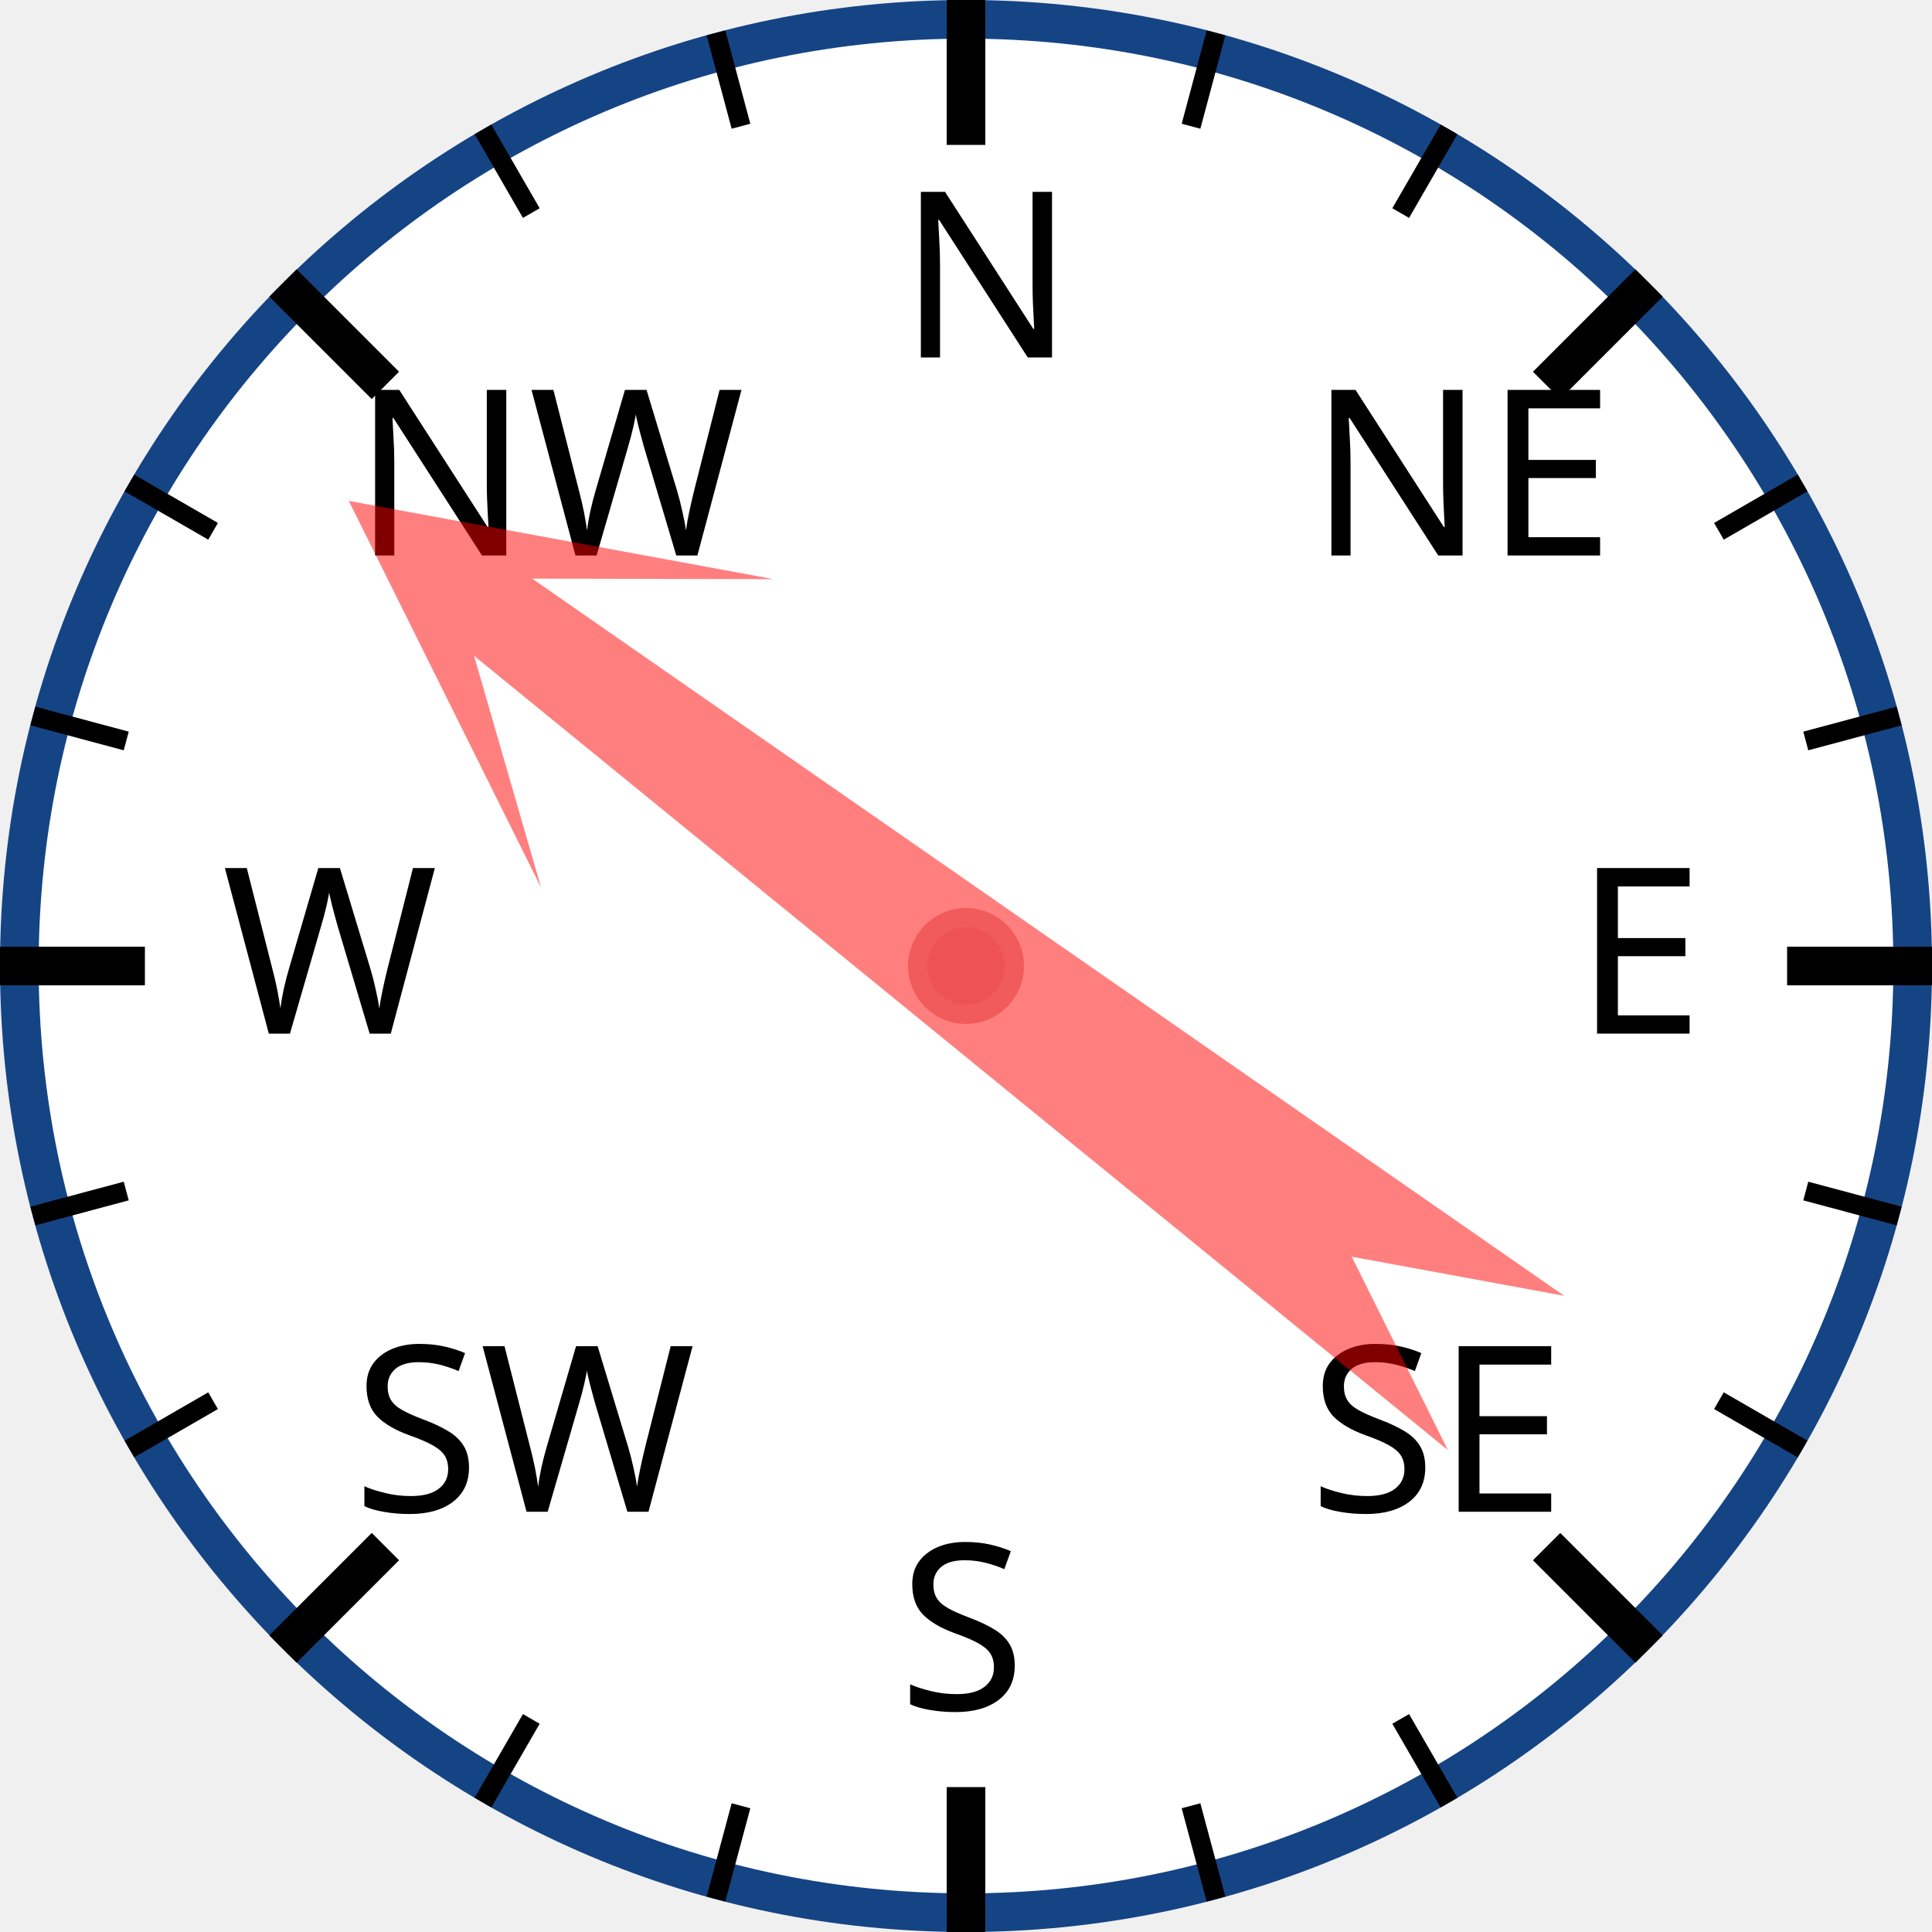
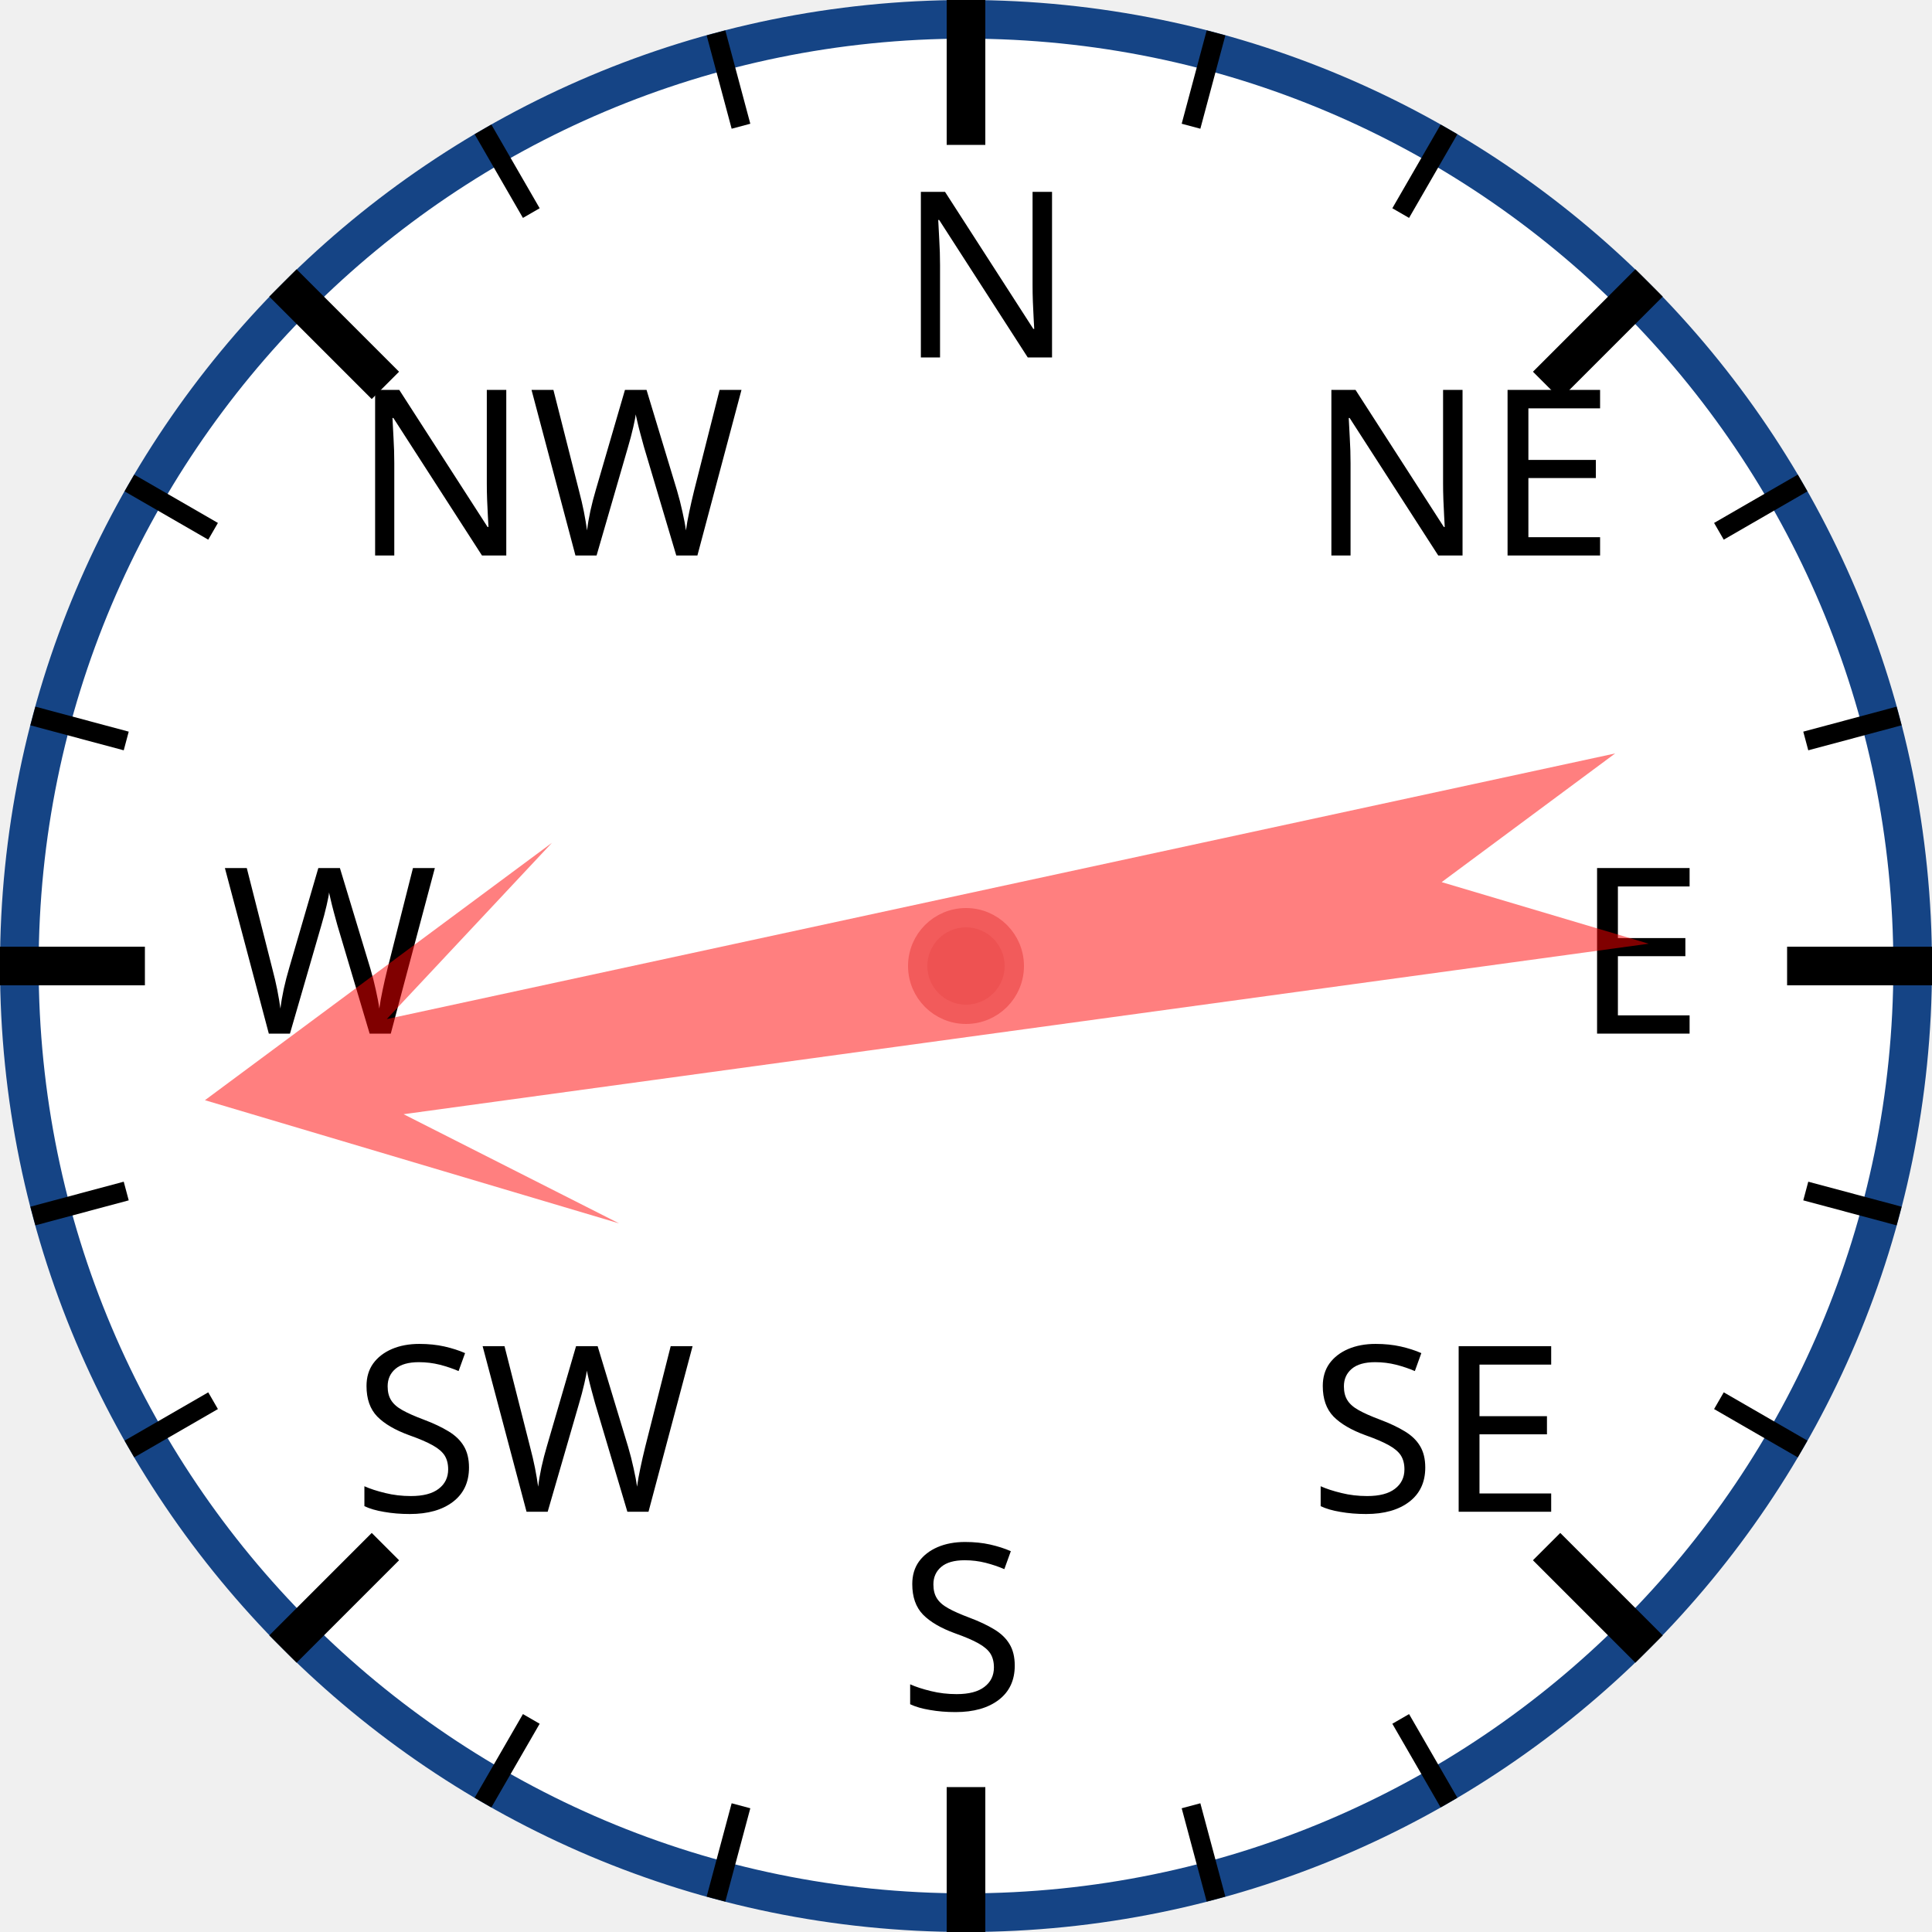
<svg xmlns="http://www.w3.org/2000/svg" width="120px" height="120px" viewBox="0 0 200 200">
  <circle cx="100" cy="100" r="98" style="fill: white; stroke: #154485; stroke-width: 4;" />
  <text x="93.0" y="37.0" style="font-family: sans-serif; font-size: 18pt;">N</text>
  <line x1="100.0" y1="0.0" x2="100.0" y2="15.0" style="stroke: black; stroke-width: 4;" />
  <line x1="74.118" y1="3.407" x2="76.706" y2="13.067" style="stroke: black; stroke-width: 2;" />
  <line x1="50" y1="13.397" x2="55" y2="22.058" style="stroke: black; stroke-width: 2;" />
  <text x="36.503" y="57.503" style="font-family: sans-serif; font-size: 18pt;">NW</text>
  <line x1="29.289" y1="29.289" x2="39.896" y2="39.896" style="stroke: black; stroke-width: 4;" />
  <line x1="13.397" y1="50" x2="22.058" y2="55" style="stroke: black; stroke-width: 2;" />
  <line x1="3.407" y1="74.118" x2="13.067" y2="76.706" style="stroke: black; stroke-width: 2;" />
  <text x="23.0" y="107.0" style="font-family: sans-serif; font-size: 18pt;">W</text>
  <line x1="0.0" y1="100.0" x2="15.0" y2="100.0" style="stroke: black; stroke-width: 4;" />
  <line x1="3.407" y1="125.882" x2="13.067" y2="123.294" style="stroke: black; stroke-width: 2;" />
  <line x1="13.397" y1="150" x2="22.058" y2="145" style="stroke: black; stroke-width: 2;" />
  <text x="36.503" y="156.497" style="font-family: sans-serif; font-size: 18pt;">SW</text>
  <line x1="29.289" y1="170.711" x2="39.896" y2="160.104" style="stroke: black; stroke-width: 4;" />
  <line x1="50" y1="186.603" x2="55" y2="177.942" style="stroke: black; stroke-width: 2;" />
  <line x1="74.118" y1="196.593" x2="76.706" y2="186.933" style="stroke: black; stroke-width: 2;" />
  <text x="93" y="177.0" style="font-family: sans-serif; font-size: 18pt;">S</text>
  <line x1="100" y1="200.0" x2="100" y2="185.0" style="stroke: black; stroke-width: 4;" />
  <line x1="125.882" y1="196.593" x2="123.294" y2="186.933" style="stroke: black; stroke-width: 2;" />
  <line x1="150.0" y1="186.603" x2="145.0" y2="177.942" style="stroke: black; stroke-width: 2;" />
  <text x="135.497" y="156.497" style="font-family: sans-serif; font-size: 18pt;">SE</text>
  <line x1="170.711" y1="170.711" x2="160.104" y2="160.104" style="stroke: black; stroke-width: 4;" />
  <line x1="186.603" y1="150" x2="177.942" y2="145" style="stroke: black; stroke-width: 2;" />
  <line x1="196.593" y1="125.882" x2="186.933" y2="123.294" style="stroke: black; stroke-width: 2;" />
  <text x="163.0" y="107" style="font-family: sans-serif; font-size: 18pt;">E</text>
  <line x1="200.0" y1="100" x2="185.0" y2="100" style="stroke: black; stroke-width: 4;" />
  <line x1="196.593" y1="74.118" x2="186.933" y2="76.706" style="stroke: black; stroke-width: 2;" />
  <line x1="186.603" y1="50" x2="177.942" y2="55" style="stroke: black; stroke-width: 2;" />
  <text x="135.497" y="57.503" style="font-family: sans-serif; font-size: 18pt;">NE</text>
  <line x1="170.711" y1="29.289" x2="160.104" y2="39.896" style="stroke: black; stroke-width: 4;" />
  <line x1="150" y1="13.397" x2="145" y2="22.058" style="stroke: black; stroke-width: 2;" />
  <line x1="125.882" y1="3.407" x2="123.294" y2="13.067" style="stroke: black; stroke-width: 2;" />
-   <polygon points="100 20 120 60 105 40 110 170 100 150 90 170 95 40 80 60" style="fill: red; fill-opacity: 0.5;" transform="rotate(307,100,100)" />
+   <polygon points="100 20 120 60 105 40 110 170 100 150 90 170 95 40 80 60" style="fill: red; fill-opacity: 0.5;" transform="rotate(260,100,100)" />
  <circle cx="100" cy="100" r="5" style="fill: #EE5252; stroke: #F25B5B; stroke-width: 2;" />
</svg>
